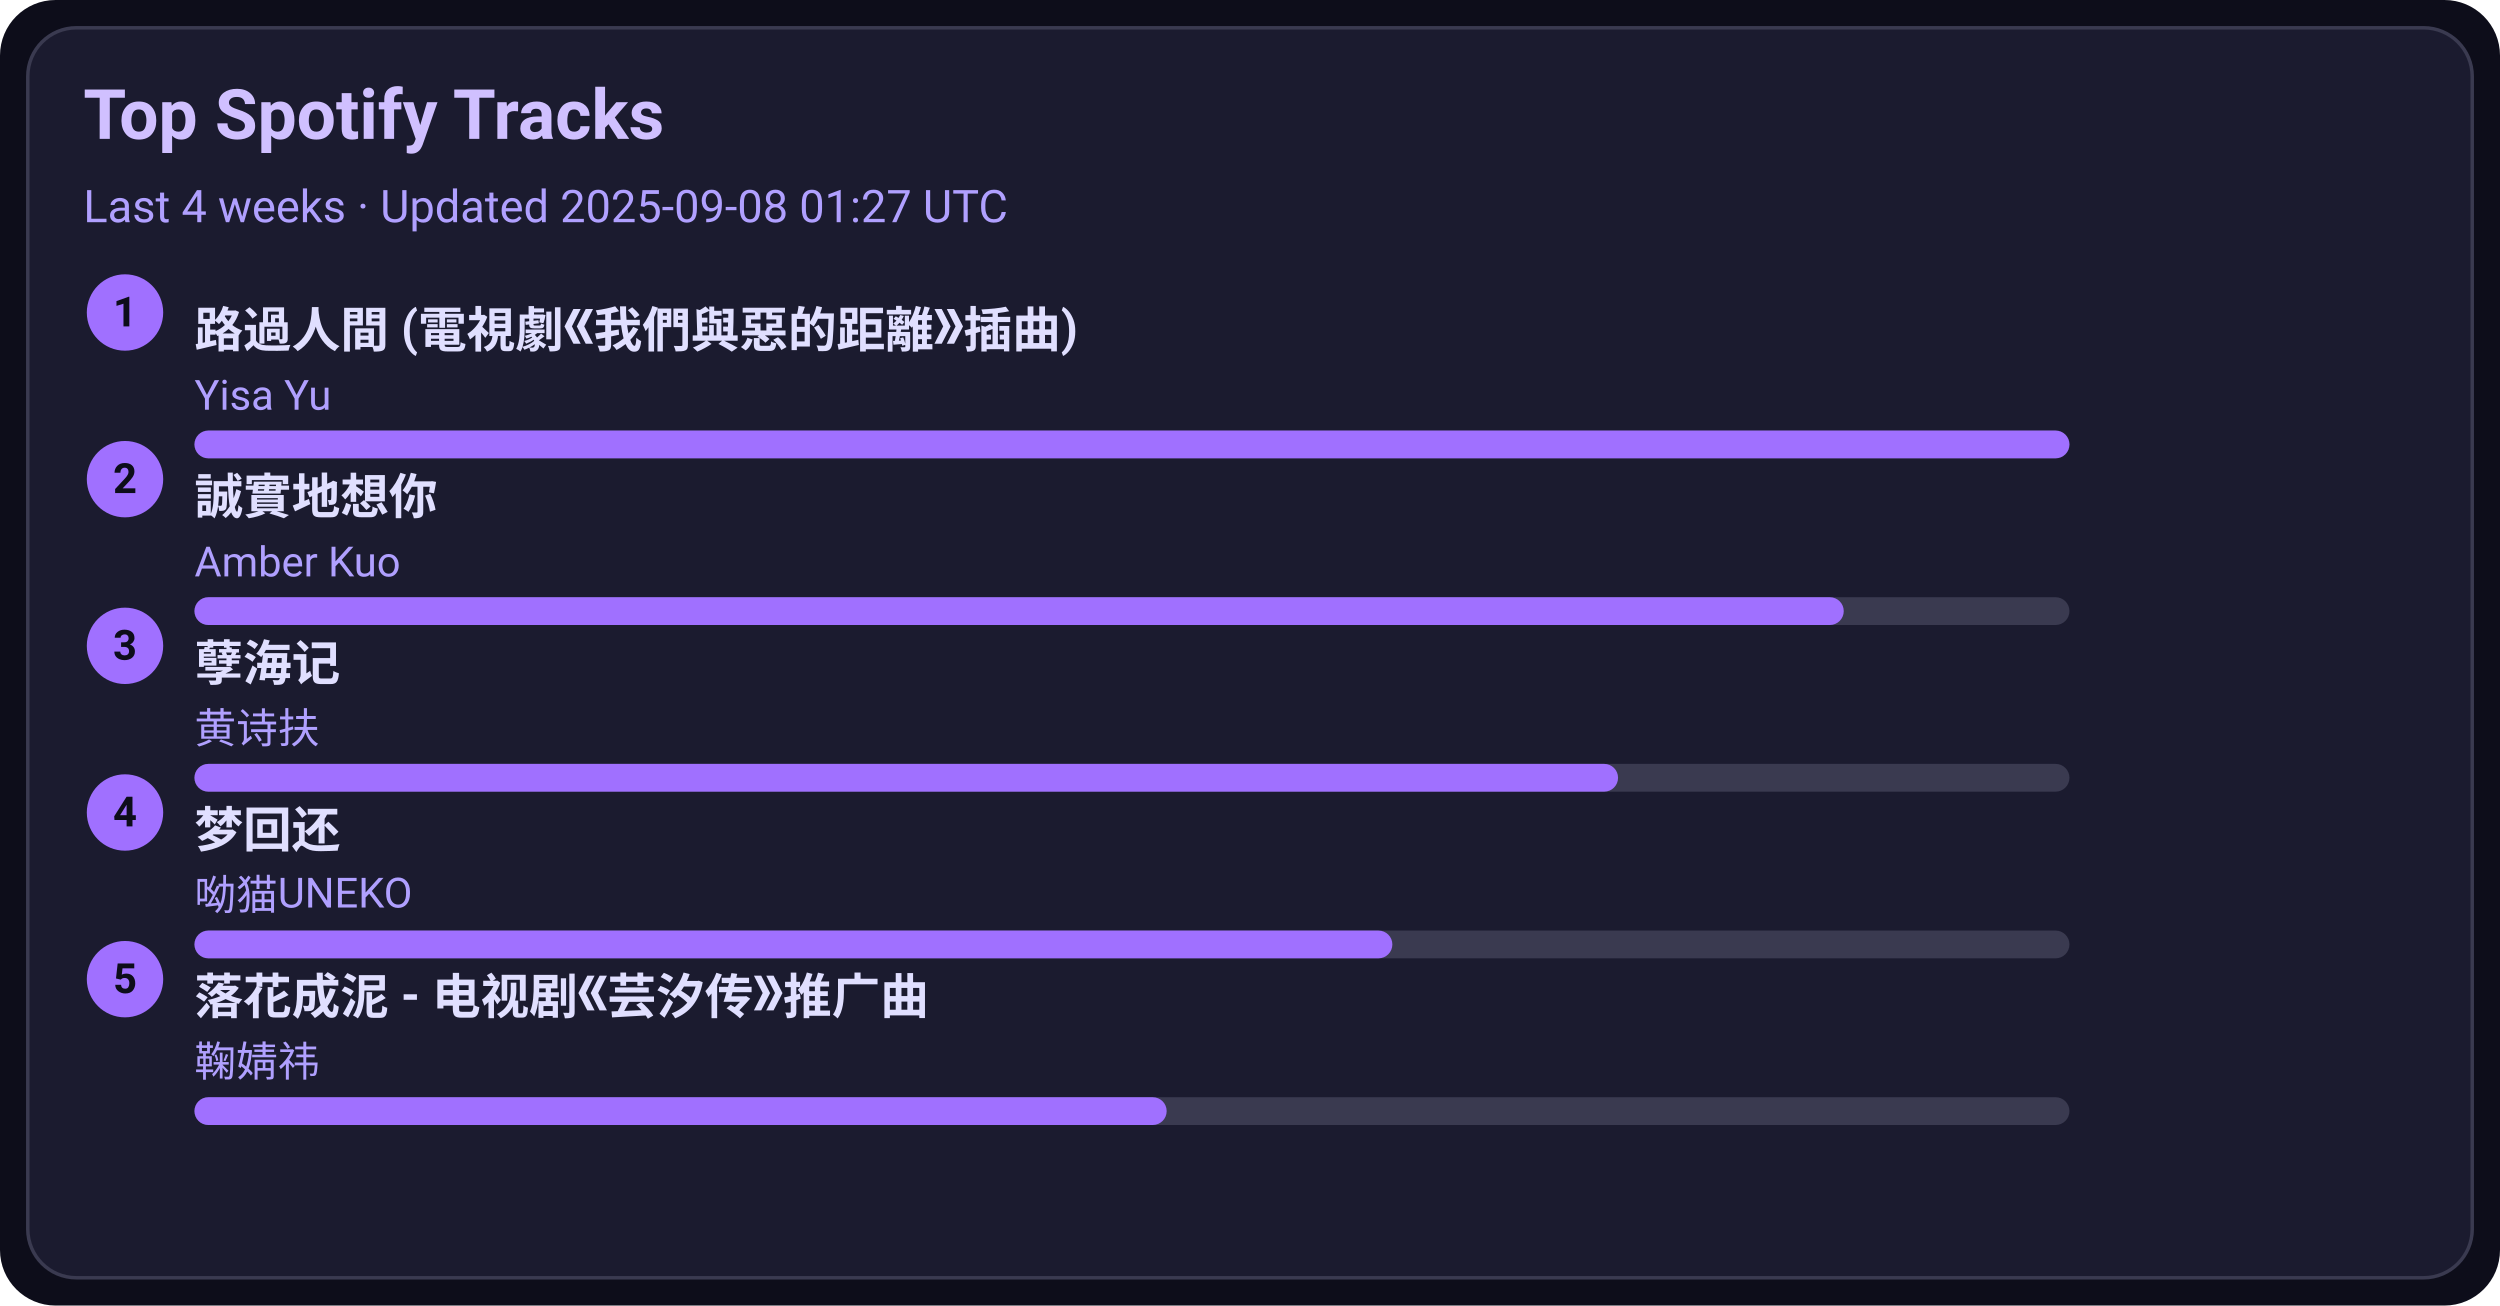
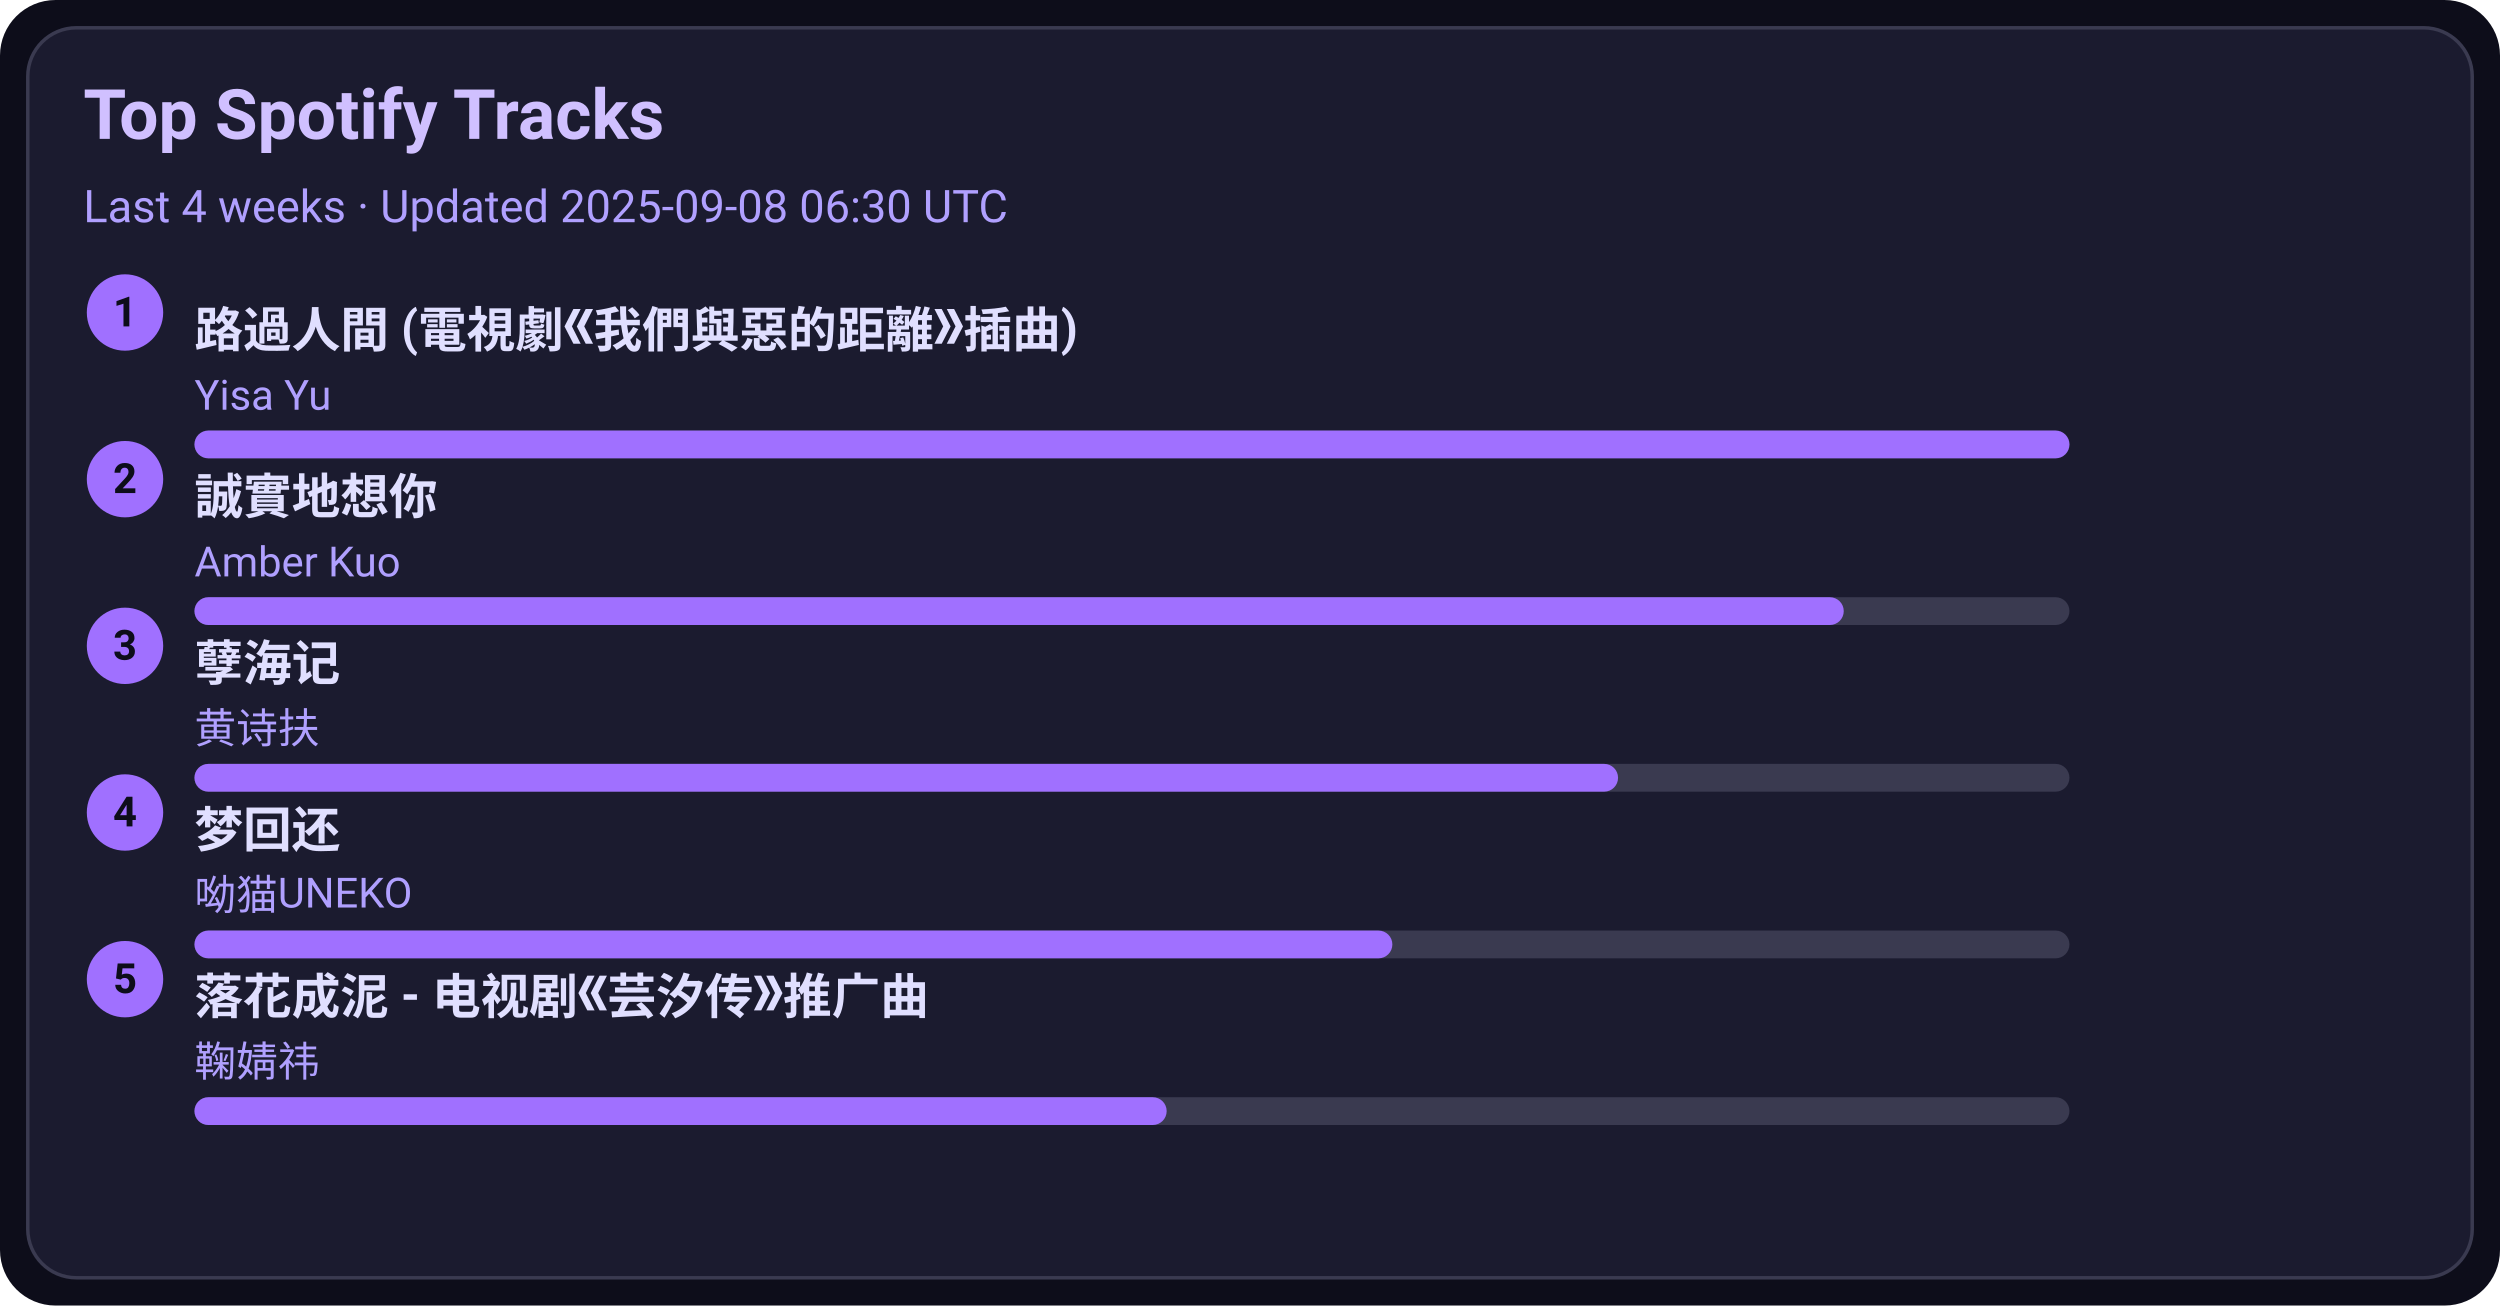
<svg xmlns="http://www.w3.org/2000/svg" width="720" height="376" viewBox="0 0 720 376">
  <style>text{font-family:-apple-system,BlinkMacSystemFont,Segoe UI,Roboto,Ubuntu,Helvetica Neue,Arial,Noto Sans,sans-serif}</style>
  <rect width="720" height="376" rx="16" fill="#0d0d1a" />
  <rect x="8" y="8" width="704" height="360" rx="14" fill="#1b1b2f" stroke="#3a3a50" />
  <text x="24" y="40" font-size="20" fill="#d0c0ff" font-weight="600">Top Spotify Tracks</text>
-   <text x="24" y="64" font-size="13" fill="#b0a0ff">Last 4 weeks · Updated 2025-09-08 01:27 UTC</text>
+   <text x="24" y="64" font-size="13" fill="#b0a0ff">Last 4 weeks · Updated 2025-09-08 06:30 UTC</text>
  <circle cx="36" cy="90" r="11" fill="#a070ff" />
  <text x="36" y="94" text-anchor="middle" font-size="12" fill="#0d0d1a" font-weight="700">1</text>
  <a href="https://open.spotify.com/track/1ZSleGniKMWNrWvK5cGALO" target="_blank" rel="noopener noreferrer">
    <text x="56" y="100" font-size="14" fill="#e0dfff" font-weight="600">路過人間 (電視劇《我們與惡的距離》插曲)</text>
  </a>
  <text x="56" y="118" font-size="12" fill="#b0a0ff">Yisa Yu</text>
  <rect x="56" y="124" width="540" height="8" rx="4" fill="#3a3a50" />
  <rect x="56" y="124" width="540" height="8" rx="4" fill="#a070ff" />
  <circle cx="36" cy="138" r="11" fill="#a070ff" />
  <text x="36" y="142" text-anchor="middle" font-size="12" fill="#0d0d1a" font-weight="700">2</text>
  <a href="https://open.spotify.com/track/1SPZzj8QzOwZoAGKXMGLGJ" target="_blank" rel="noopener noreferrer">
    <text x="56" y="148" font-size="14" fill="#e0dfff" font-weight="600">誠實地想你</text>
  </a>
  <text x="56" y="166" font-size="12" fill="#b0a0ff">Amber Kuo</text>
  <rect x="56" y="172" width="540" height="8" rx="4" fill="#3a3a50" />
  <rect x="56" y="172" width="475" height="8" rx="4" fill="#a070ff" />
  <circle cx="36" cy="186" r="11" fill="#a070ff" />
  <text x="36" y="190" text-anchor="middle" font-size="12" fill="#0d0d1a" font-weight="700">3</text>
  <a href="https://open.spotify.com/track/3eIovUMhirNN6btJbpzNqD" target="_blank" rel="noopener noreferrer">
    <text x="56" y="196" font-size="14" fill="#e0dfff" font-weight="600">孽海记</text>
  </a>
  <text x="56" y="214" font-size="12" fill="#b0a0ff">黄诗扶</text>
  <rect x="56" y="220" width="540" height="8" rx="4" fill="#3a3a50" />
  <rect x="56" y="220" width="410" height="8" rx="4" fill="#a070ff" />
  <circle cx="36" cy="234" r="11" fill="#a070ff" />
  <text x="36" y="238" text-anchor="middle" font-size="12" fill="#0d0d1a" font-weight="700">4</text>
  <a href="https://open.spotify.com/track/6jTK3YxlFysC8g0Ye9tbPK" target="_blank" rel="noopener noreferrer">
    <text x="56" y="244" font-size="14" fill="#e0dfff" font-weight="600">梦回还</text>
  </a>
  <text x="56" y="262" font-size="12" fill="#b0a0ff">呦猫UNEKO</text>
  <rect x="56" y="268" width="540" height="8" rx="4" fill="#3a3a50" />
  <rect x="56" y="268" width="345" height="8" rx="4" fill="#a070ff" />
  <circle cx="36" cy="282" r="11" fill="#a070ff" />
  <text x="36" y="286" text-anchor="middle" font-size="12" fill="#0d0d1a" font-weight="700">5</text>
  <a href="https://open.spotify.com/track/3kOZsJz3crGIWWHeoCNa0O" target="_blank" rel="noopener noreferrer">
    <text x="56" y="292" font-size="14" fill="#e0dfff" font-weight="600">落花成泥 - 电视剧《芸汐传》推广曲</text>
  </a>
  <text x="56" y="310" font-size="12" fill="#b0a0ff">鞠婧祎</text>
  <rect x="56" y="316" width="540" height="8" rx="4" fill="#3a3a50" />
  <rect x="56" y="316" width="280" height="8" rx="4" fill="#a070ff" />
</svg>
